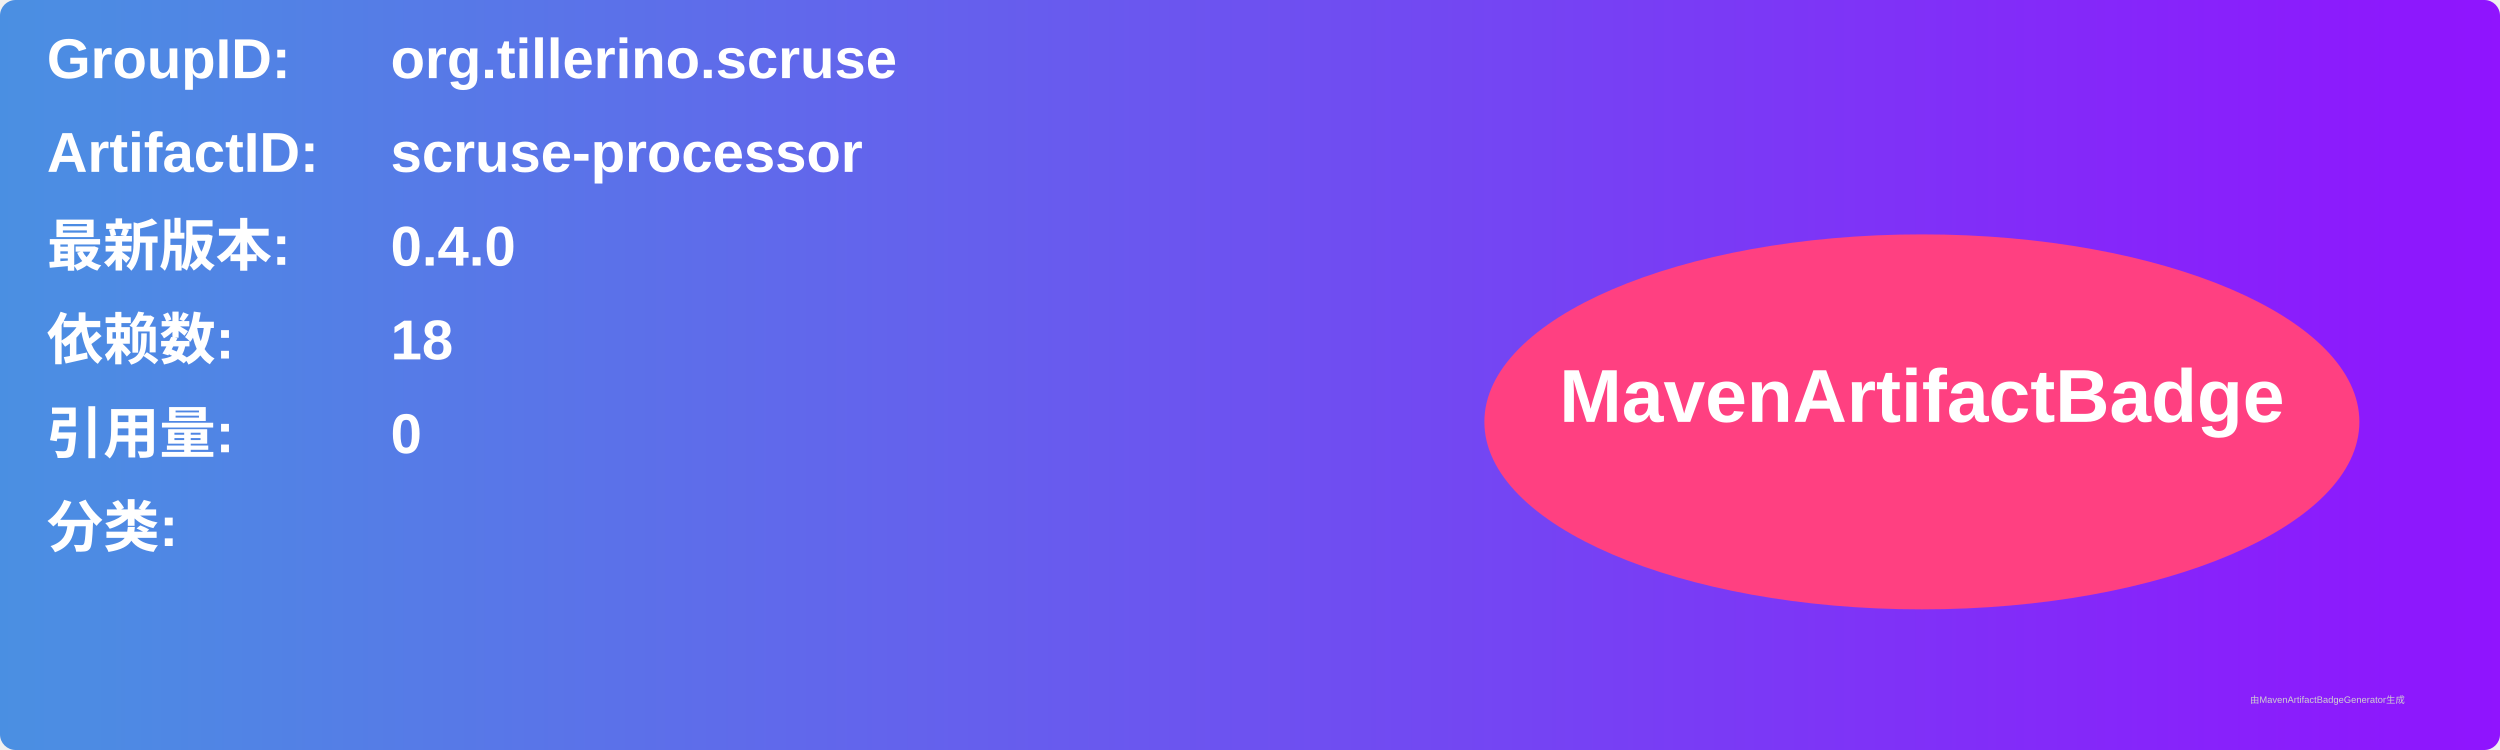
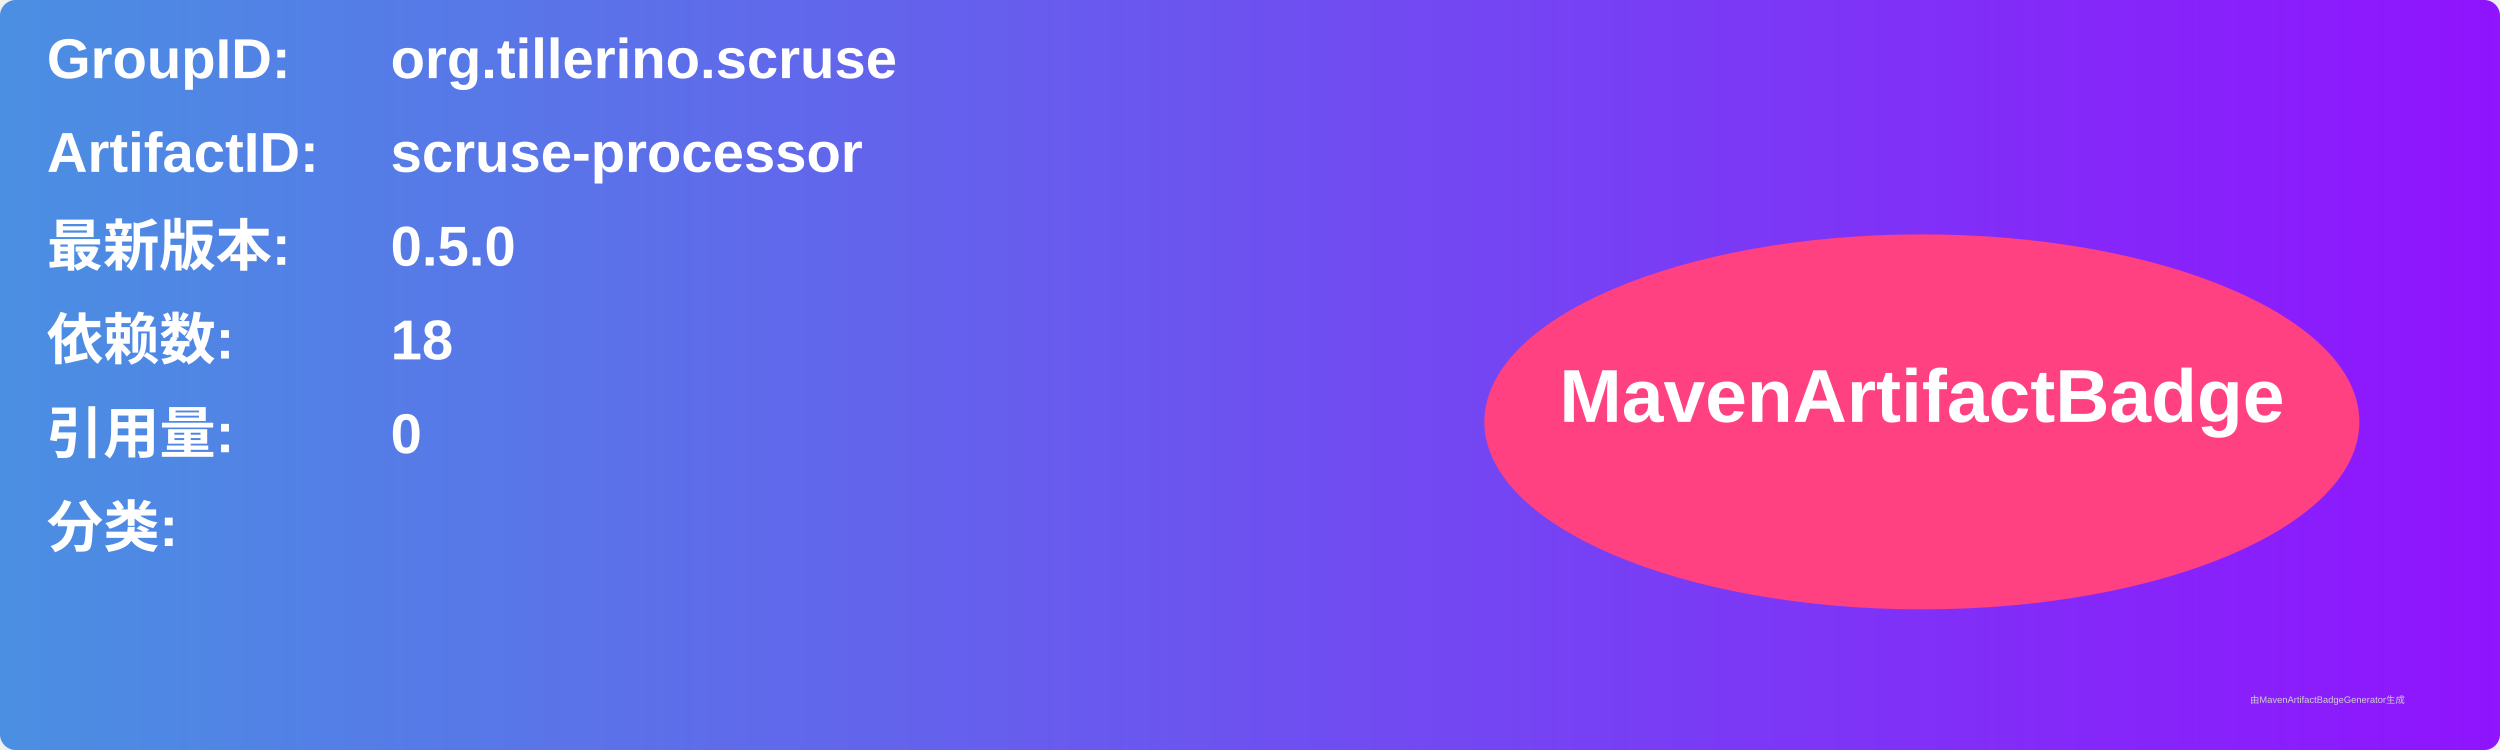
<svg xmlns="http://www.w3.org/2000/svg" width="800" height="240" viewBox="0 0 800 240">
  <linearGradient id="grad" x1="0%" y1="0%" x2="100%" y2="0%">
    <stop offset="0%" stop-color="#4a90e2" />
    <stop offset="100%" stop-color="#9013fe" />
  </linearGradient>
  <rect width="100%" height="100%" rx="5" ry="5" fill="url(#grad)" />
  <g transform="translate(15, 15)">
    <text x="0" y="10" font-family="Arial" font-size="18" fill="white" font-weight="bold" width="260">GroupID:</text>
    <text x="110" y="10" font-family="Arial" font-size="18" fill="white" font-weight="bold" width="460">org.tillerino.scruse</text>
    <text x="0" y="40" font-family="Arial" font-size="18" fill="white" font-weight="bold" width="260">ArtifactID:</text>
    <text x="110" y="40" font-family="Arial" font-size="18" fill="white" font-weight="bold" width="460">scruse-processor</text>
    <text x="0" y="70" font-family="Arial" font-size="18" fill="white" font-weight="bold">最新版本:</text>
    <text x="110" y="70" font-family="Arial" font-size="18" fill="white" font-weight="bold">
-       <tspan font-weight="bold">0.4.0</tspan>
+       <tspan font-weight="bold">0.5.0</tspan>
    </text>
    <text x="0" y="100" font-family="Arial" font-size="18" fill="white" font-weight="bold">依赖数: </text>
    <text x="110" y="100" font-family="Arial" font-size="18" fill="white">
      <tspan font-weight="bold">18</tspan>
    </text>
    <text x="0" y="130" font-family="Arial" font-size="18" fill="white" font-weight="bold">引用量: </text>
    <text x="110" y="130" font-family="Arial" font-size="18" fill="white">
      <tspan font-weight="bold">0</tspan>
    </text>
    <text x="0" y="160" font-family="Arial" font-size="18" fill="white" font-weight="bold">分类:</text>
    <text x="10" y="190" font-family="Arial" font-size="10" fill="white">
      <tspan font-weight="bold" />
    </text>
    <ellipse cx="600" cy="120" rx="140" ry="60" fill="#ff4081" />
    <text x="600" y="120" text-anchor="middle" font-family="Arial" font-size="24" fill="white" font-weight="bold">MavenArtifactBadge</text>
  </g>
  <text x="720" y="225" font-family="Arial" font-size="3" fill="#d0d0d0">由MavenArtifactBadgeGenerator生成</text>
</svg>
